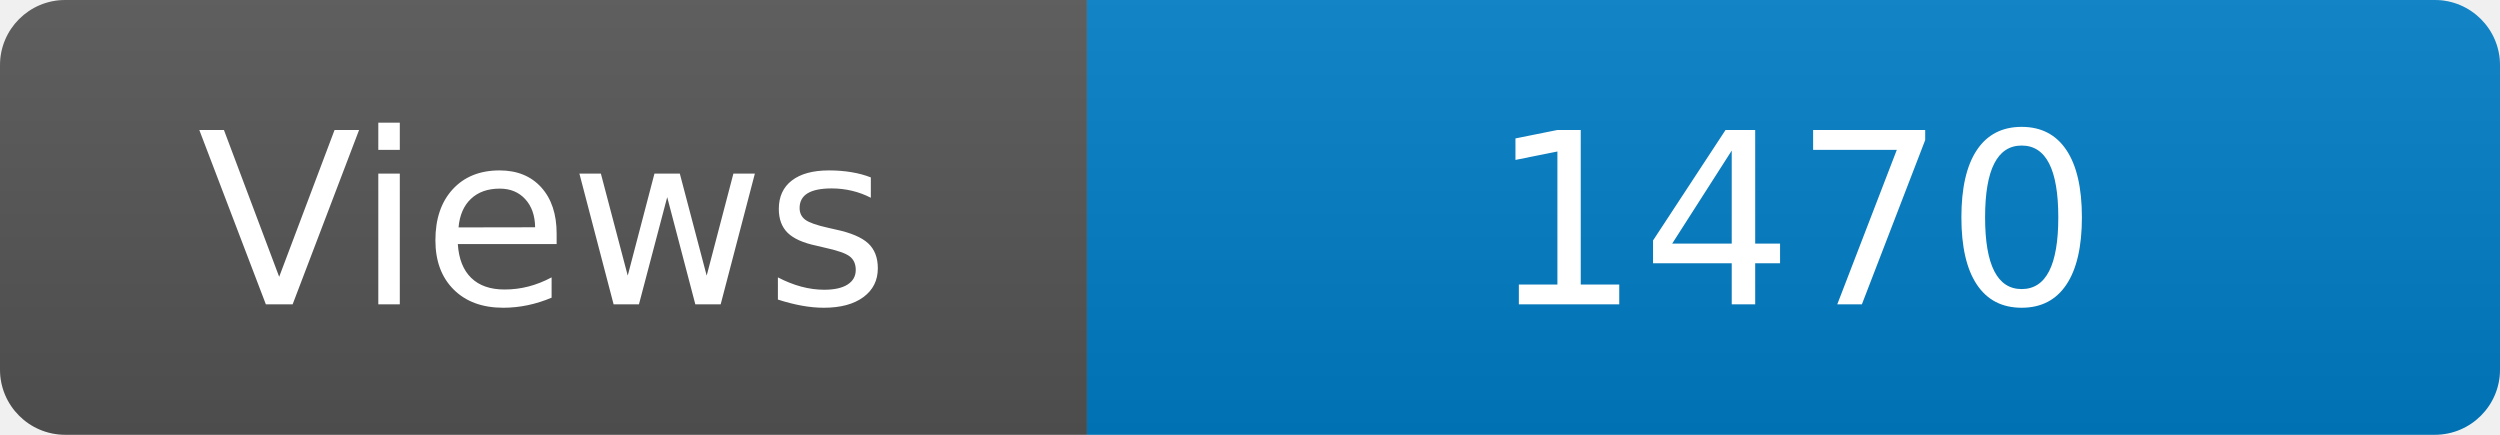
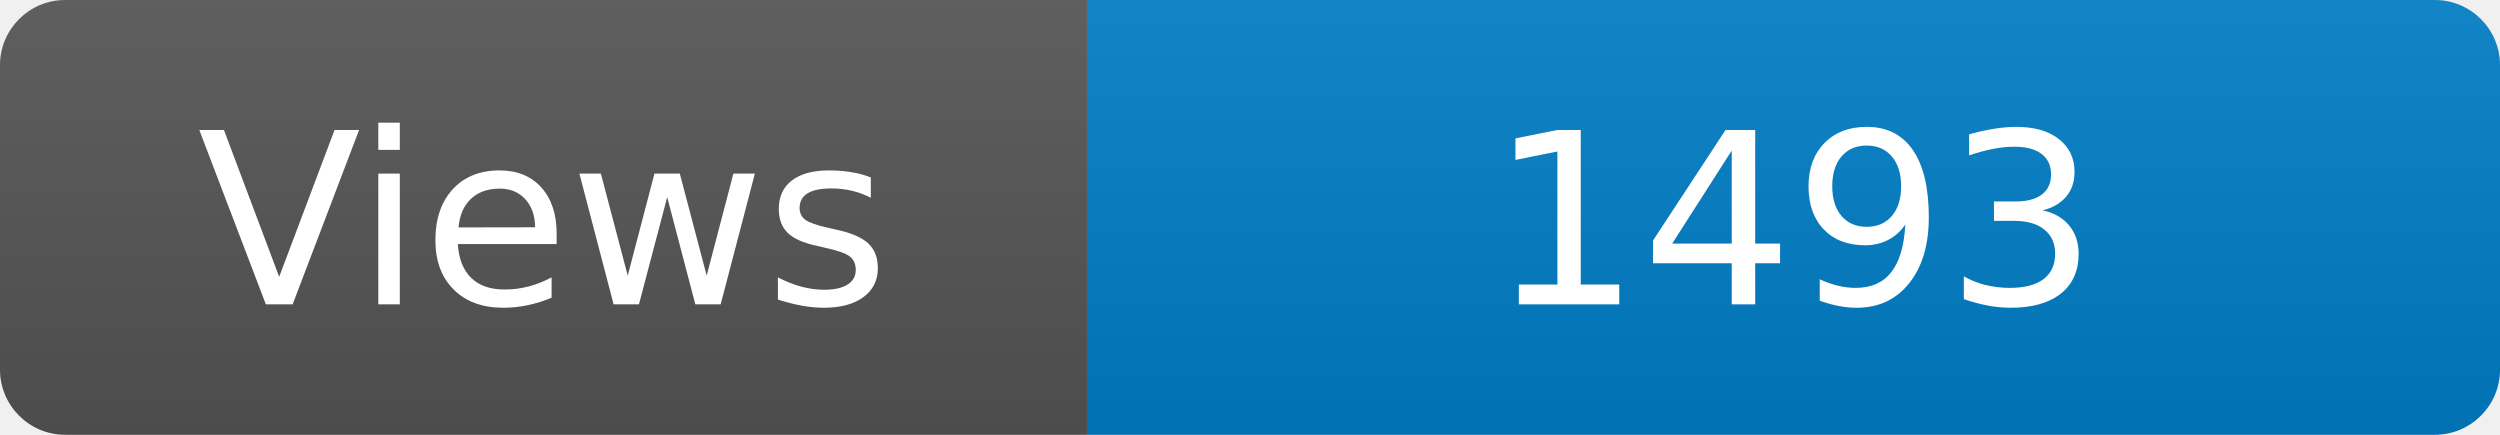
<svg xmlns="http://www.w3.org/2000/svg" width="115" height="20" role="img" aria-label="Maintained?: yes">
  <linearGradient id="s" x2="0" y2="100%">
    <stop offset="0" stop-color="#bbb" stop-opacity=".1" />
    <stop offset="1" stop-opacity=".1" />
  </linearGradient>
  <clipPath id="r">
    <rect width="115" height="20" rx="3" fill="#fff" />
  </clipPath>
  <g clip-path="url(#r)">
    <rect width="50" height="20" fill="#555" />
    <rect x="50" width="160" height="20" fill="#007ec6" />
    <rect width="115" height="20" fill="url(#s)" />
  </g>
  <g fill="#fff" text-anchor="middle" font-family="Verdana,Geneva,DejaVu Sans,sans-serif" font-size="110">
    <text x="250" y="140" transform="scale(.1)" fill="#fff">Views</text>
-     <text x="825" y="140" transform="scale(.1)" fill="#fff">1470</text>
+     <text x="825" y="140" transform="scale(.1)" fill="#fff">1493</text>
  </g>
</svg>
